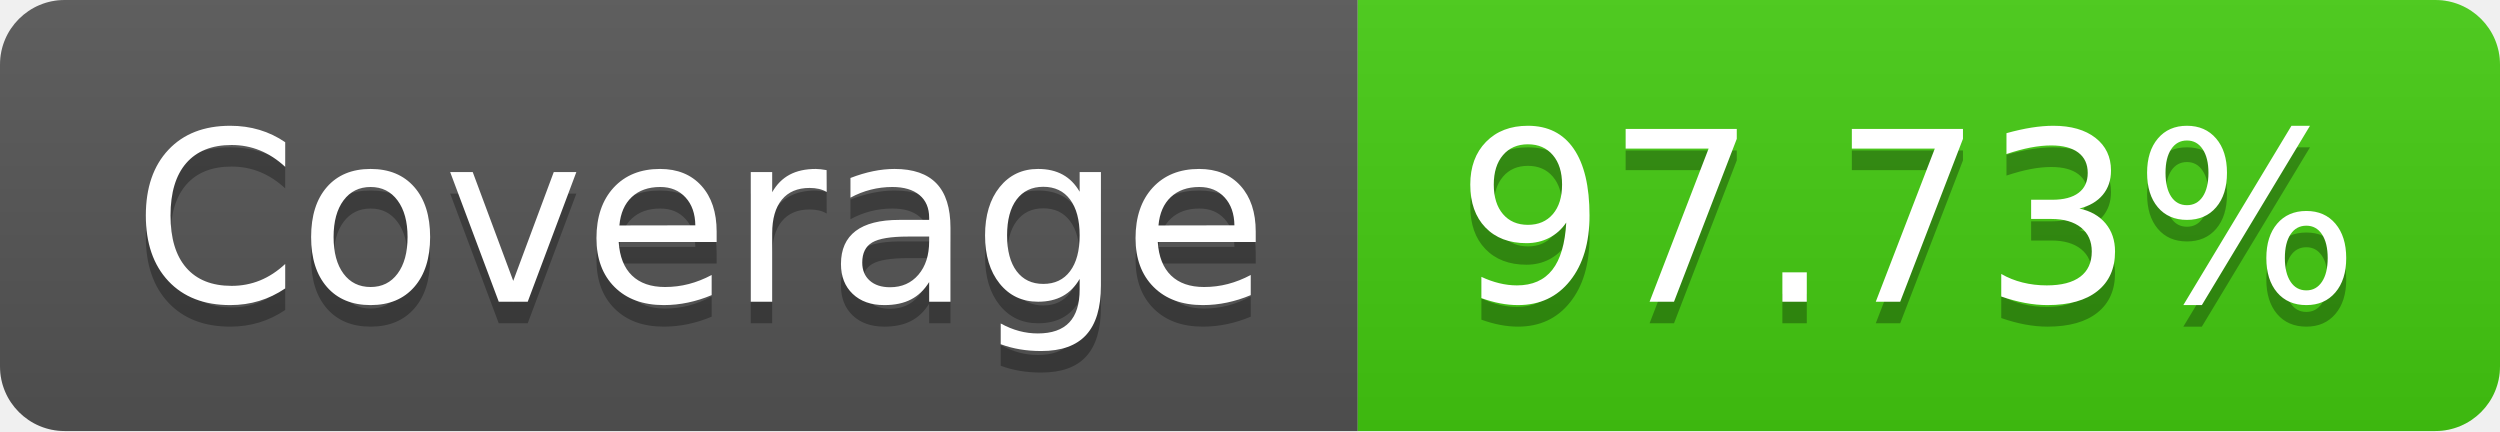
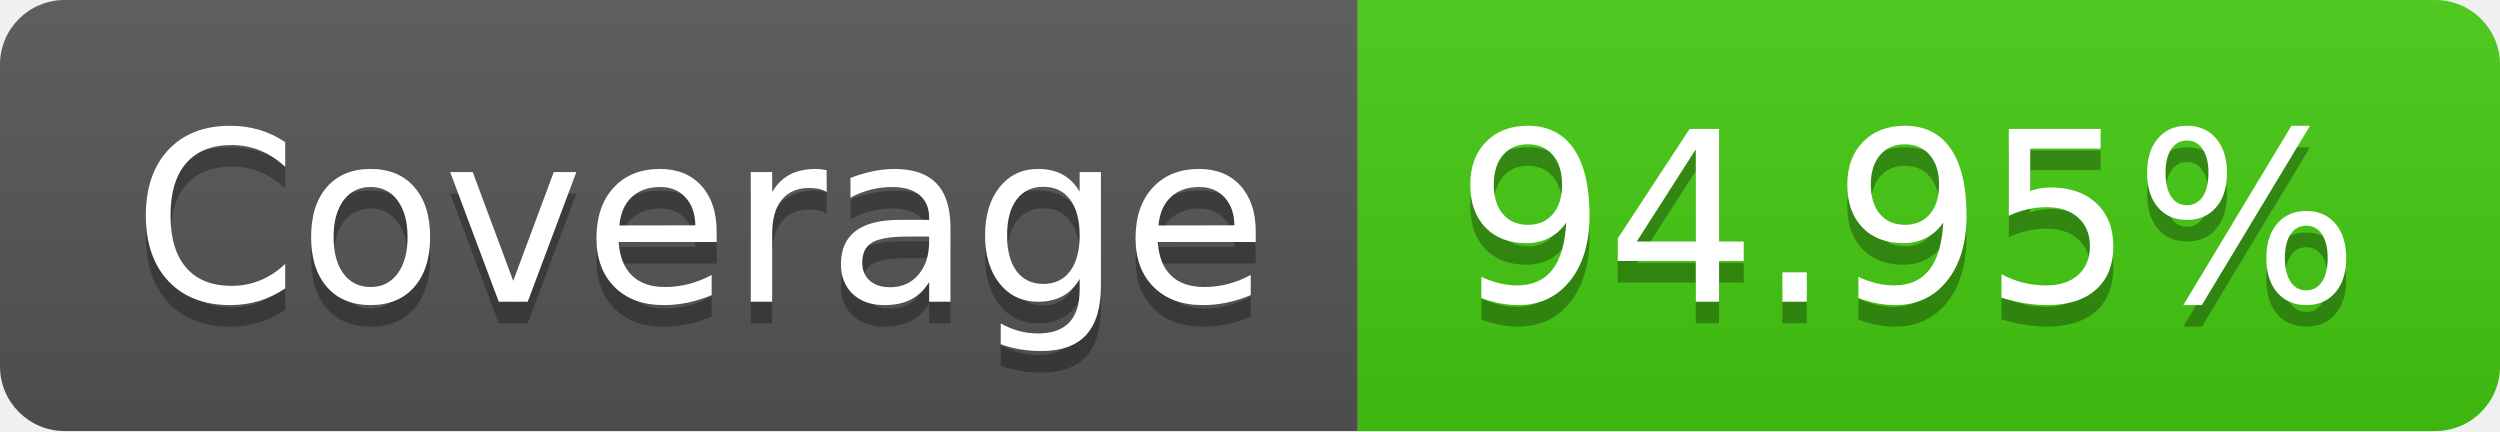
- <svg xmlns="http://www.w3.org/2000/svg" width="116" height="20" role="img" aria-label="Coverage: 97.73%">
+ <svg xmlns="http://www.w3.org/2000/svg" width="116" height="20" role="img" aria-label="Coverage: 94.95%">
  <linearGradient id="s" x2="0" y2="100%">
    <stop offset="0" stop-color="#bbb" stop-opacity=".1" />
    <stop offset="1" stop-opacity=".1" />
  </linearGradient>
  <clipPath id="r">
    <rect width="116" height="20" rx="3" fill="#fff" />
  </clipPath>
  <g clip-path="url(#r)">
    <rect width="63" height="20" fill="#555" />
    <rect x="63" width="53" height="20" fill="#4c1" />
    <rect width="116" height="20" fill="url(#s)" />
  </g>
  <g fill="#fff" text-anchor="middle" font-family="Verdana,Geneva,DejaVu Sans,sans-serif" text-rendering="geometricPrecision" font-size="110">
    <text aria-hidden="true" x="325" y="150" fill="#010101" fill-opacity=".3" transform="scale(.1)" textLength="530">Coverage</text>
    <text x="325" y="140" transform="scale(.1)" fill="#fff" textLength="530">Coverage</text>
-     <text aria-hidden="true" x="885" y="150" fill="#010101" fill-opacity=".3" transform="scale(.1)" textLength="430">97.73%</text>
-     <text x="885" y="140" transform="scale(.1)" fill="#fff" textLength="430">97.73%</text>
+     <text aria-hidden="true" x="885" y="150" fill="#010101" fill-opacity=".3" transform="scale(.1)" textLength="430">94.95%</text>
+     <text x="885" y="140" transform="scale(.1)" fill="#fff" textLength="430">94.95%</text>
  </g>
</svg>
